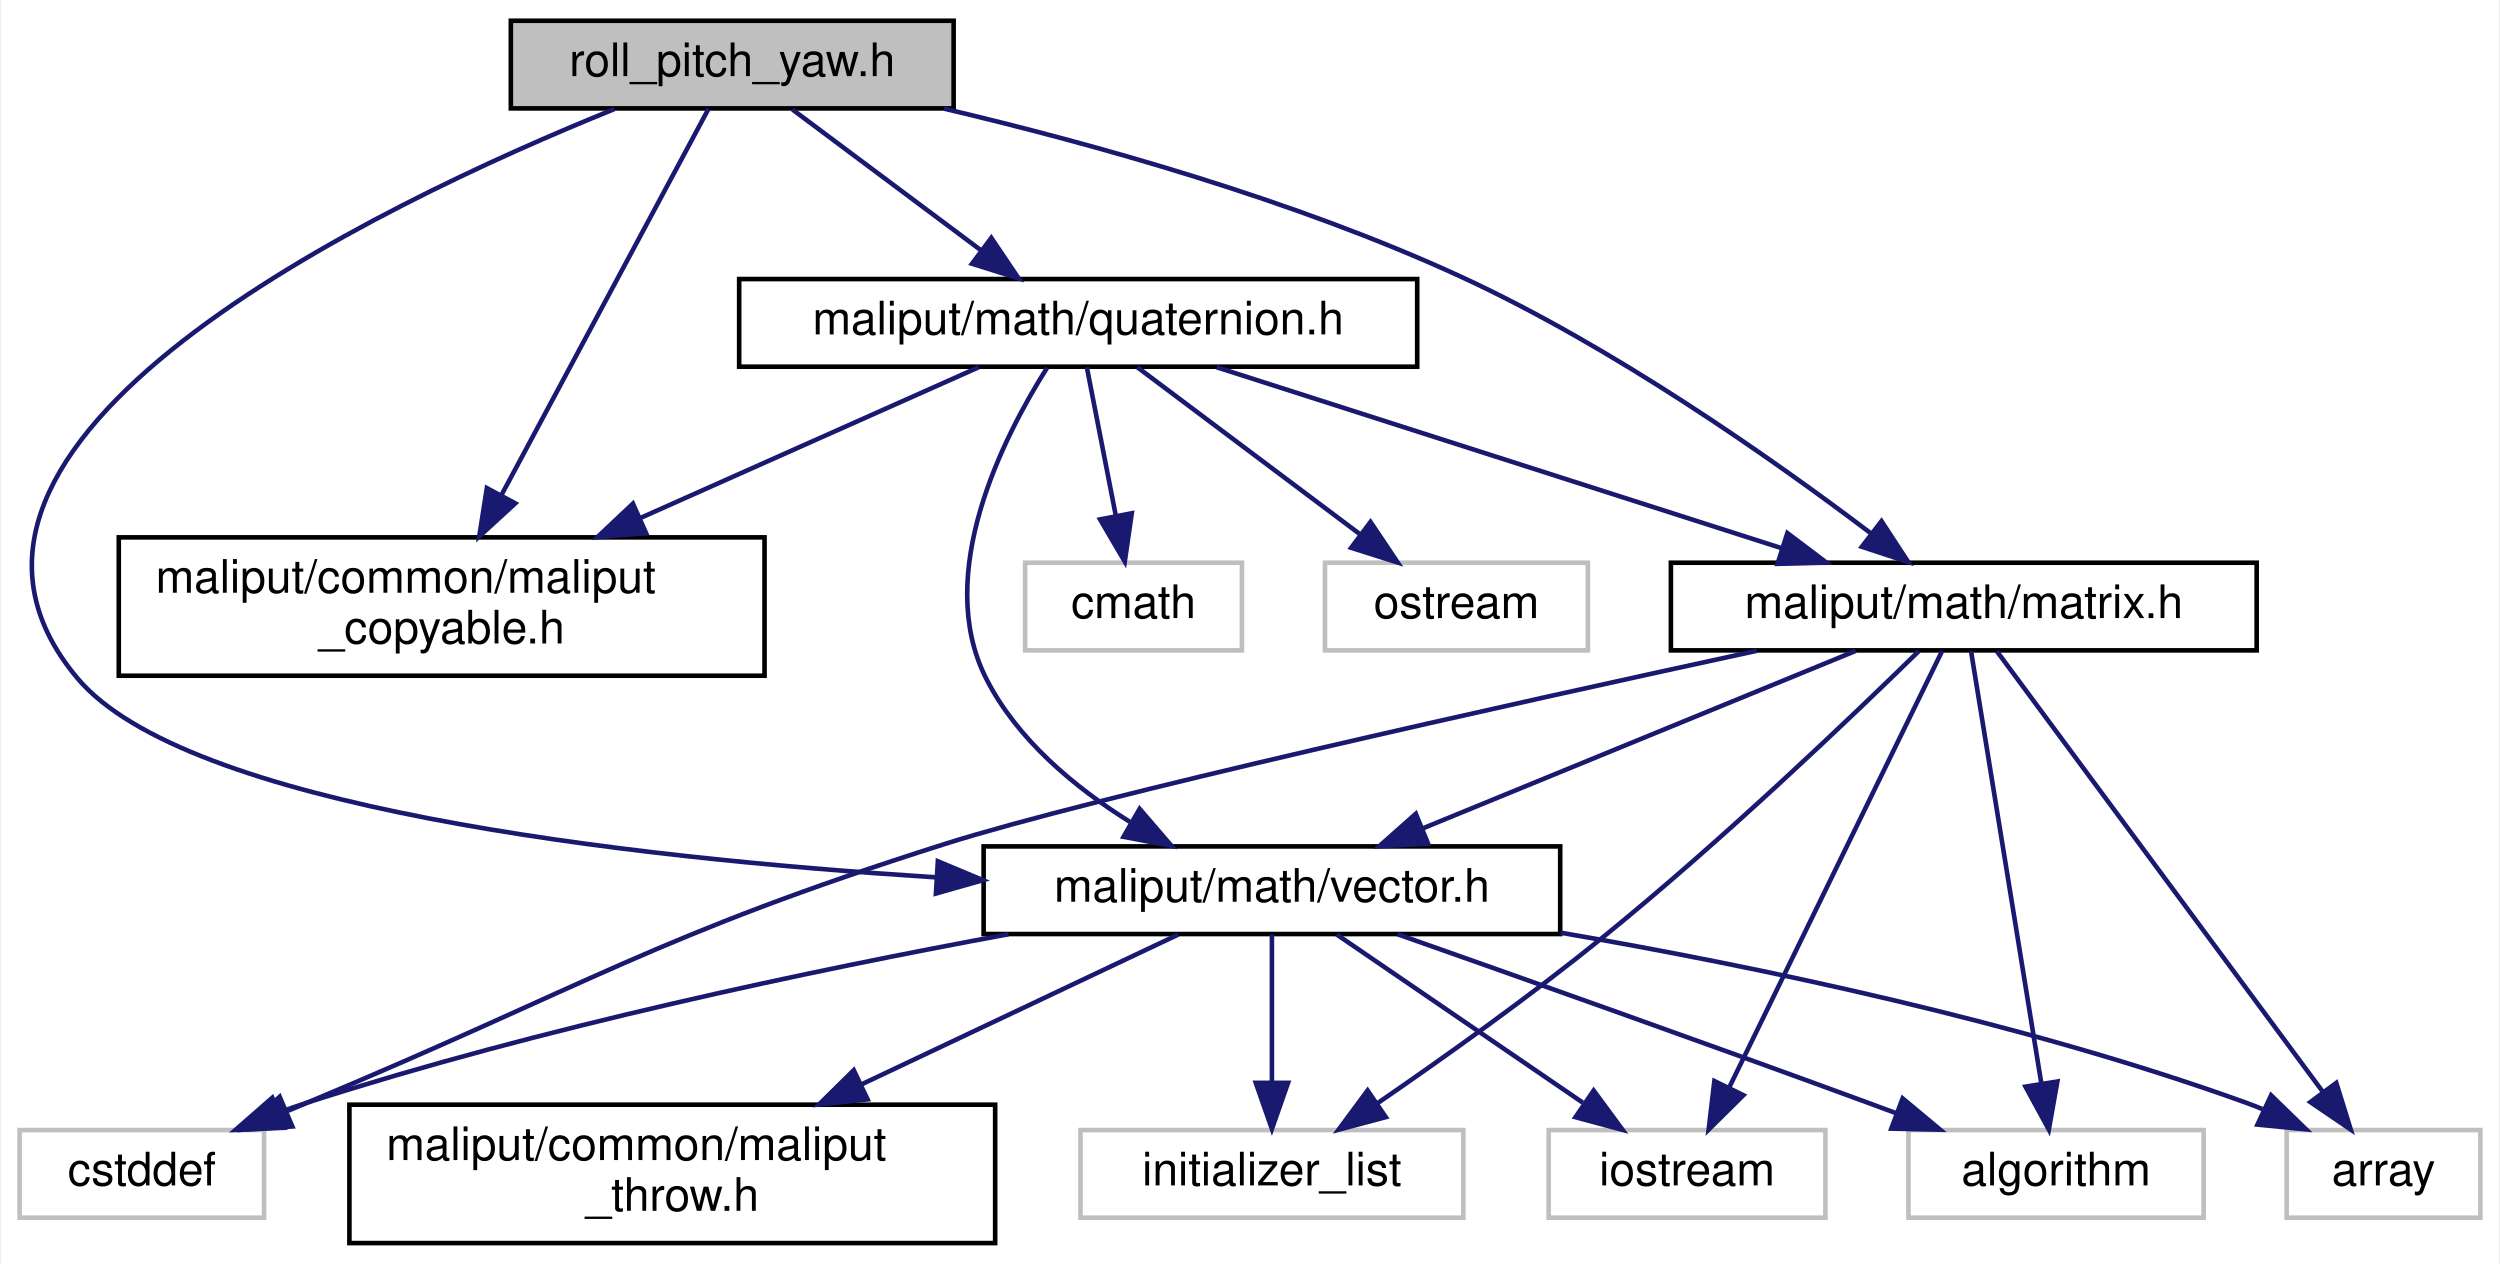
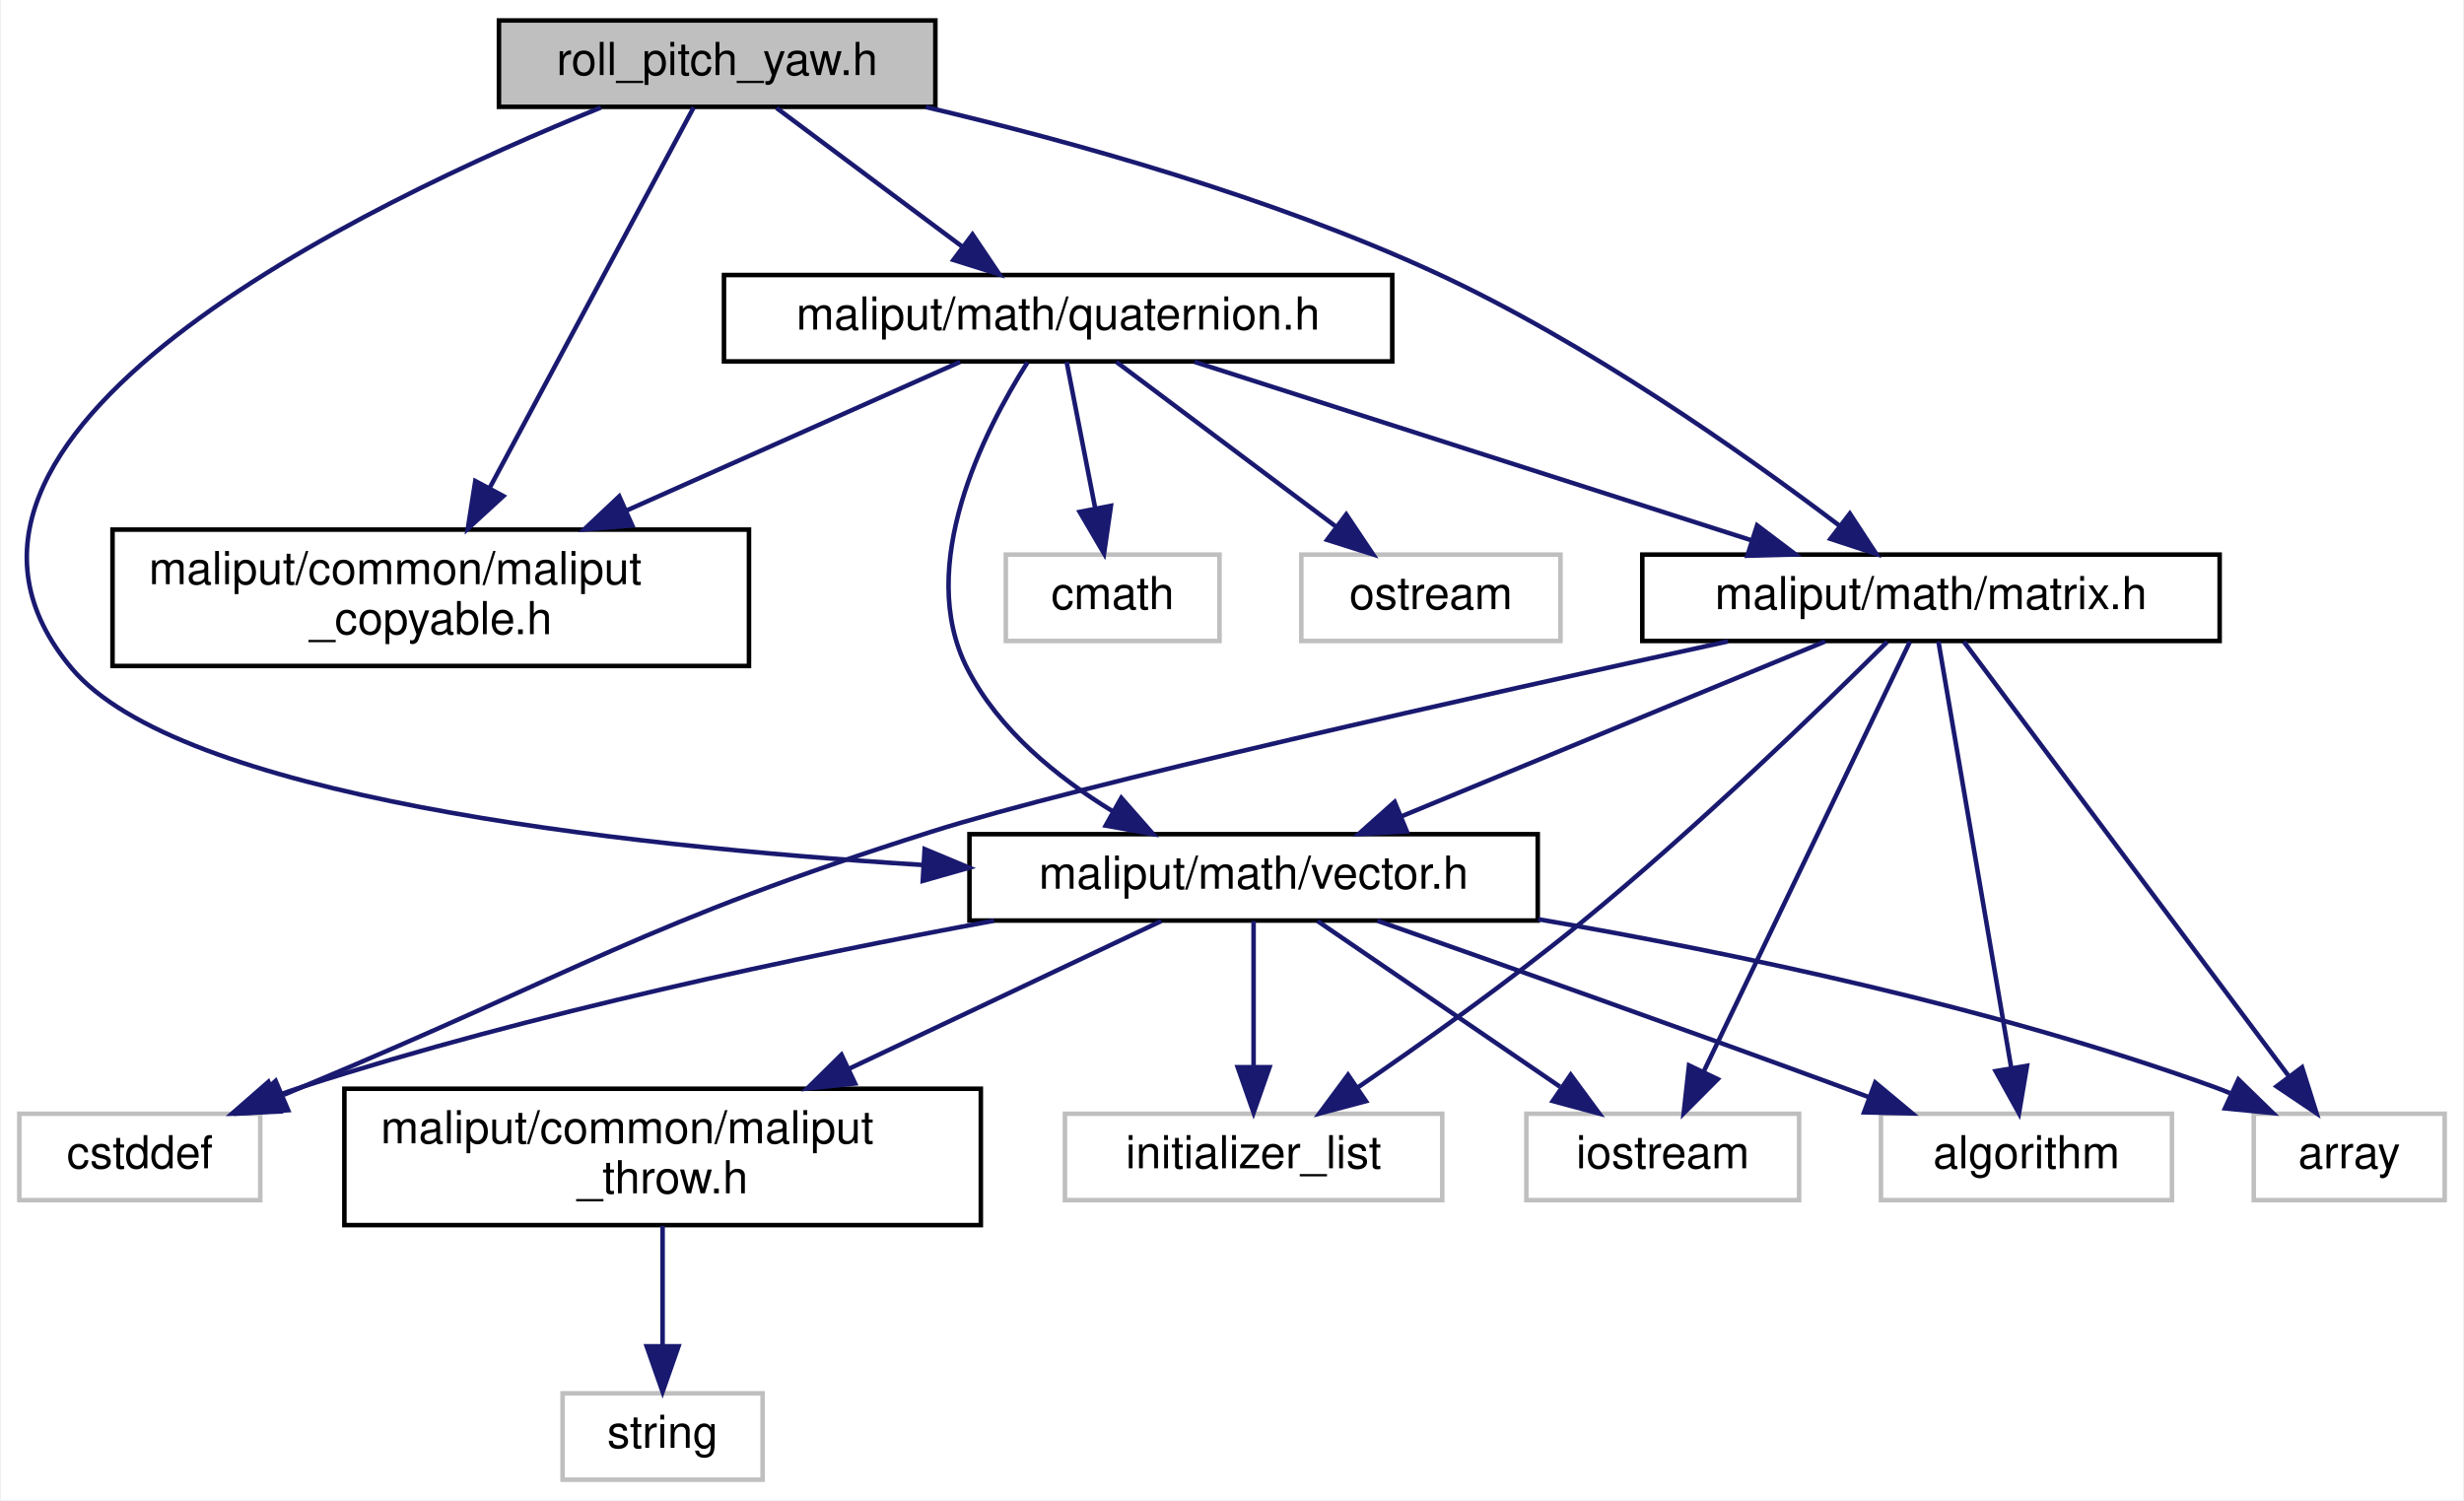
- <svg xmlns="http://www.w3.org/2000/svg" xmlns:xlink="http://www.w3.org/1999/xlink" width="542pt" height="274pt" viewBox="0.00 0.00 541.50 274.00">
-   <g id="graph0" class="graph" transform="scale(1 1) rotate(0) translate(4 270)">
-     <polygon fill="#ffffff" stroke="transparent" points="-4,4 -4,-270 537.5,-270 537.5,4 -4,4" />
+ <svg xmlns="http://www.w3.org/2000/svg" xmlns:xlink="http://www.w3.org/1999/xlink" width="542pt" height="330pt" viewBox="0.00 0.00 541.50 330.00">
+   <g id="graph0" class="graph" transform="scale(1 1) rotate(0) translate(4 326)">
+     <polygon fill="#ffffff" stroke="transparent" points="-4,4 -4,-326 537.5,-326 537.5,4 -4,4" />
    <g id="node1" class="node">
-       <polygon fill="#bfbfbf" stroke="#000000" points="106.5,-246.5 106.5,-265.5 202.5,-265.5 202.5,-246.5 106.5,-246.5" />
-       <text text-anchor="middle" x="154.5" y="-253.5" font-family="Helvetica,sans-Serif" font-size="10.00" fill="#000000">roll_pitch_yaw.h</text>
+       <polygon fill="#bfbfbf" stroke="#000000" points="105.5,-302.5 105.5,-321.5 201.5,-321.5 201.5,-302.5 105.5,-302.5" />
+       <text text-anchor="middle" x="153.5" y="-309.5" font-family="Helvetica,sans-Serif" font-size="10.00" fill="#000000">roll_pitch_yaw.h</text>
    </g>
    <g id="node2" class="node">
      <g id="a_node2">
        <a xlink:href="maliput__copyable_8h.html" target="_top" xlink:title="Code in this file is inspired by: https://github.com/RobotLocomotion/drake/blob/master/common/drake_c...">
-           <polygon fill="#ffffff" stroke="#000000" points="21.5,-123.5 21.5,-153.5 161.5,-153.5 161.5,-123.5 21.5,-123.5" />
-           <text text-anchor="start" x="29.5" y="-141.5" font-family="Helvetica,sans-Serif" font-size="10.00" fill="#000000">maliput/common/maliput</text>
-           <text text-anchor="middle" x="91.5" y="-130.5" font-family="Helvetica,sans-Serif" font-size="10.00" fill="#000000">_copyable.h</text>
+           <polygon fill="#ffffff" stroke="#000000" points="20.5,-179.5 20.5,-209.5 160.5,-209.5 160.5,-179.5 20.5,-179.5" />
+           <text text-anchor="start" x="28.5" y="-197.5" font-family="Helvetica,sans-Serif" font-size="10.00" fill="#000000">maliput/common/maliput</text>
+           <text text-anchor="middle" x="90.5" y="-186.5" font-family="Helvetica,sans-Serif" font-size="10.00" fill="#000000">_copyable.h</text>
        </a>
      </g>
    </g>
    <g id="edge1" class="edge">
-       <path fill="none" stroke="#191970" d="M149.344,-246.385C139.608,-228.225 118.251,-188.393 104.39,-162.54" />
-       <polygon fill="#191970" stroke="#191970" points="107.467,-160.874 99.657,-153.714 101.298,-164.181 107.467,-160.874" />
+       <path fill="none" stroke="#191970" d="M148.344,-302.385C138.608,-284.225 117.251,-244.393 103.39,-218.54" />
+       <polygon fill="#191970" stroke="#191970" points="106.467,-216.874 98.657,-209.714 100.298,-220.181 106.467,-216.874" />
    </g>
    <g id="node3" class="node">
      <g id="a_node3">
        <a xlink:href="matrix_8h.html" target="_top" xlink:title="maliput/math/matrix.h">
-           <polygon fill="#ffffff" stroke="#000000" points="358,-129 358,-148 485,-148 485,-129 358,-129" />
-           <text text-anchor="middle" x="421.5" y="-136" font-family="Helvetica,sans-Serif" font-size="10.00" fill="#000000">maliput/math/matrix.h</text>
+           <polygon fill="#ffffff" stroke="#000000" points="357,-185 357,-204 484,-204 484,-185 357,-185" />
+           <text text-anchor="middle" x="420.5" y="-192" font-family="Helvetica,sans-Serif" font-size="10.00" fill="#000000">maliput/math/matrix.h</text>
        </a>
      </g>
    </g>
    <g id="edge2" class="edge">
-       <path fill="none" stroke="#191970" d="M200.395,-246.457C232.641,-238.844 276.306,-226.684 312.5,-210 345.591,-194.747 380.171,-170.399 401.28,-154.429" />
-       <polygon fill="#191970" stroke="#191970" points="403.659,-157.016 409.458,-148.149 399.395,-151.464 403.659,-157.016" />
+       <path fill="none" stroke="#191970" d="M199.395,-302.457C231.641,-294.844 275.306,-282.684 311.5,-266 344.591,-250.747 379.171,-226.399 400.28,-210.429" />
+       <polygon fill="#191970" stroke="#191970" points="402.659,-213.016 408.458,-204.149 398.395,-207.464 402.659,-213.016" />
    </g>
    <g id="node9" class="node">
      <g id="a_node9">
        <a xlink:href="vector_8h.html" target="_top" xlink:title="maliput/math/vector.h">
-           <polygon fill="#ffffff" stroke="#000000" points="209,-67.5 209,-86.5 334,-86.5 334,-67.5 209,-67.5" />
-           <text text-anchor="middle" x="271.5" y="-74.5" font-family="Helvetica,sans-Serif" font-size="10.00" fill="#000000">maliput/math/vector.h</text>
+           <polygon fill="#ffffff" stroke="#000000" points="209,-123.5 209,-142.5 334,-142.5 334,-123.5 209,-123.5" />
+           <text text-anchor="middle" x="271.5" y="-130.5" font-family="Helvetica,sans-Serif" font-size="10.00" fill="#000000">maliput/math/vector.h</text>
        </a>
      </g>
    </g>
-     <g id="edge21" class="edge">
-       <path fill="none" stroke="#191970" d="M128.931,-246.349C77.433,-225.528 -30.349,-174.13 12.5,-123 35.867,-95.117 130.465,-84.123 198.582,-79.796" />
-       <polygon fill="#191970" stroke="#191970" points="199.077,-83.273 208.85,-79.181 198.658,-76.285 199.077,-83.273" />
+     <g id="edge22" class="edge">
+       <path fill="none" stroke="#191970" d="M127.928,-302.346C76.426,-281.522 -31.366,-230.116 11.5,-179 34.999,-150.978 130.209,-140.017 198.609,-135.736" />
+       <polygon fill="#191970" stroke="#191970" points="199.141,-139.21 208.918,-135.128 198.729,-132.223 199.141,-139.21" />
    </g>
-     <g id="node11" class="node">
-       <g id="a_node11">
+     <g id="node12" class="node">
+       <g id="a_node12">
        <a xlink:href="quaternion_8h.html" target="_top" xlink:title="Code in this file is inspired by: https://gitlab.com/libeigen/eigen/-/blob/master/Eigen/src/Geometry/...">
-           <polygon fill="#ffffff" stroke="#000000" points="156,-190.5 156,-209.5 303,-209.5 303,-190.5 156,-190.5" />
-           <text text-anchor="middle" x="229.5" y="-197.5" font-family="Helvetica,sans-Serif" font-size="10.00" fill="#000000">maliput/math/quaternion.h</text>
+           <polygon fill="#ffffff" stroke="#000000" points="155,-246.5 155,-265.5 302,-265.5 302,-246.5 155,-246.5" />
+           <text text-anchor="middle" x="228.5" y="-253.5" font-family="Helvetica,sans-Serif" font-size="10.00" fill="#000000">maliput/math/quaternion.h</text>
        </a>
      </g>
    </g>
-     <g id="edge15" class="edge">
-       <path fill="none" stroke="#191970" d="M167.564,-246.245C178.856,-237.814 195.385,-225.473 208.527,-215.66" />
-       <polygon fill="#191970" stroke="#191970" points="210.667,-218.43 216.586,-209.643 206.479,-212.821 210.667,-218.43" />
+     <g id="edge16" class="edge">
+       <path fill="none" stroke="#191970" d="M166.564,-302.245C177.856,-293.814 194.385,-281.473 207.527,-271.66" />
+       <polygon fill="#191970" stroke="#191970" points="209.667,-274.43 215.586,-265.643 205.479,-268.821 209.667,-274.43" />
    </g>
    <g id="node4" class="node">
-       <polygon fill="#ffffff" stroke="#bfbfbf" points="409.5,-6 409.5,-25 473.5,-25 473.5,-6 409.5,-6" />
-       <text text-anchor="middle" x="441.5" y="-13" font-family="Helvetica,sans-Serif" font-size="10.00" fill="#000000">algorithm</text>
+       <polygon fill="#ffffff" stroke="#bfbfbf" points="409.5,-62 409.5,-81 473.5,-81 473.5,-62 409.5,-62" />
+       <text text-anchor="middle" x="441.5" y="-69" font-family="Helvetica,sans-Serif" font-size="10.00" fill="#000000">algorithm</text>
    </g>
    <g id="edge3" class="edge">
-       <path fill="none" stroke="#191970" d="M423.069,-128.848C426.341,-108.73 433.945,-61.961 438.295,-35.21" />
-       <polygon fill="#191970" stroke="#191970" points="441.788,-35.539 439.938,-25.107 434.878,-34.415 441.788,-35.539" />
+       <path fill="none" stroke="#191970" d="M422.148,-184.848C425.583,-164.73 433.568,-117.961 438.135,-91.21" />
+       <polygon fill="#191970" stroke="#191970" points="441.627,-91.553 439.86,-81.107 434.727,-90.375 441.627,-91.553" />
    </g>
    <g id="node5" class="node">
-       <polygon fill="#ffffff" stroke="#bfbfbf" points="491.5,-6 491.5,-25 533.5,-25 533.5,-6 491.5,-6" />
-       <text text-anchor="middle" x="512.5" y="-13" font-family="Helvetica,sans-Serif" font-size="10.00" fill="#000000">array</text>
+       <polygon fill="#ffffff" stroke="#bfbfbf" points="491.5,-62 491.5,-81 533.5,-81 533.5,-62 491.5,-62" />
+       <text text-anchor="middle" x="512.5" y="-69" font-family="Helvetica,sans-Serif" font-size="10.00" fill="#000000">array</text>
    </g>
    <g id="edge4" class="edge">
-       <path fill="none" stroke="#191970" d="M428.641,-128.848C443.858,-108.28 479.681,-59.86 499.221,-33.449" />
-       <polygon fill="#191970" stroke="#191970" points="502.259,-35.227 505.393,-25.107 496.631,-31.064 502.259,-35.227" />
+       <path fill="none" stroke="#191970" d="M427.719,-184.848C443.103,-164.28 479.32,-115.86 499.075,-89.449" />
+       <polygon fill="#191970" stroke="#191970" points="502.128,-91.211 505.314,-81.107 496.522,-87.018 502.128,-91.211" />
    </g>
    <g id="node6" class="node">
-       <polygon fill="#ffffff" stroke="#bfbfbf" points="0,-6 0,-25 53,-25 53,-6 0,-6" />
-       <text text-anchor="middle" x="26.5" y="-13" font-family="Helvetica,sans-Serif" font-size="10.00" fill="#000000">cstddef</text>
+       <polygon fill="#ffffff" stroke="#bfbfbf" points="0,-62 0,-81 53,-81 53,-62 0,-62" />
+       <text text-anchor="middle" x="26.5" y="-69" font-family="Helvetica,sans-Serif" font-size="10.00" fill="#000000">cstddef</text>
    </g>
    <g id="edge5" class="edge">
-       <path fill="none" stroke="#191970" d="M376.64,-128.917C321.972,-117.087 232.888,-97.276 200.5,-87 137.408,-66.983 123.568,-56.534 62.5,-31 61.087,-30.409 59.645,-29.803 58.189,-29.188" />
-       <polygon fill="#191970" stroke="#191970" points="59.125,-25.782 48.553,-25.082 56.381,-32.222 59.125,-25.782" />
+       <path fill="none" stroke="#191970" d="M375.843,-184.908C321.424,-173.068 232.744,-153.248 200.5,-143 137.418,-122.951 123.568,-112.534 62.5,-87 61.087,-86.409 59.645,-85.803 58.189,-85.188" />
+       <polygon fill="#191970" stroke="#191970" points="59.125,-81.782 48.553,-81.082 56.381,-88.222 59.125,-81.782" />
    </g>
    <g id="node7" class="node">
-       <polygon fill="#ffffff" stroke="#bfbfbf" points="230,-6 230,-25 313,-25 313,-6 230,-6" />
-       <text text-anchor="middle" x="271.5" y="-13" font-family="Helvetica,sans-Serif" font-size="10.00" fill="#000000">initializer_list</text>
+       <polygon fill="#ffffff" stroke="#bfbfbf" points="230,-62 230,-81 313,-81 313,-62 230,-62" />
+       <text text-anchor="middle" x="271.5" y="-69" font-family="Helvetica,sans-Serif" font-size="10.00" fill="#000000">initializer_list</text>
    </g>
    <g id="edge6" class="edge">
-       <path fill="none" stroke="#191970" d="M411.749,-128.844C397.311,-114.716 369.182,-87.829 343.5,-67 327.586,-54.093 308.718,-40.661 294.291,-30.752" />
-       <polygon fill="#191970" stroke="#191970" points="296.183,-27.807 285.947,-25.074 292.245,-33.593 296.183,-27.807" />
+       <path fill="none" stroke="#191970" d="M410.896,-184.827C396.671,-170.678 368.937,-143.766 343.5,-123 327.627,-110.042 308.758,-96.612 294.319,-86.717" />
+       <polygon fill="#191970" stroke="#191970" points="296.208,-83.768 285.968,-81.048 292.276,-89.56 296.208,-83.768" />
    </g>
    <g id="node8" class="node">
-       <polygon fill="#ffffff" stroke="#bfbfbf" points="331.5,-6 331.5,-25 391.5,-25 391.5,-6 331.5,-6" />
-       <text text-anchor="middle" x="361.5" y="-13" font-family="Helvetica,sans-Serif" font-size="10.00" fill="#000000">iostream</text>
+       <polygon fill="#ffffff" stroke="#bfbfbf" points="331.5,-62 331.5,-81 391.5,-81 391.5,-62 331.5,-62" />
+       <text text-anchor="middle" x="361.5" y="-69" font-family="Helvetica,sans-Serif" font-size="10.00" fill="#000000">iostream</text>
    </g>
    <g id="edge7" class="edge">
-       <path fill="none" stroke="#191970" d="M416.792,-128.848C406.846,-108.46 383.55,-60.703 370.596,-34.146" />
-       <polygon fill="#191970" stroke="#191970" points="373.716,-32.56 366.186,-25.107 367.425,-35.629 373.716,-32.56" />
+       <path fill="none" stroke="#191970" d="M415.87,-184.848C406.091,-164.46 383.183,-116.703 370.444,-90.146" />
+       <polygon fill="#191970" stroke="#191970" points="373.589,-88.609 366.108,-81.107 367.277,-91.637 373.589,-88.609" />
    </g>
    <g id="edge8" class="edge">
-       <path fill="none" stroke="#191970" d="M398.062,-128.891C372.855,-118.555 332.585,-102.045 304.252,-90.428" />
-       <polygon fill="#191970" stroke="#191970" points="305.353,-87.097 294.773,-86.542 302.698,-93.574 305.353,-87.097" />
+       <path fill="none" stroke="#191970" d="M397.219,-184.891C372.179,-174.555 332.178,-158.045 304.034,-146.428" />
+       <polygon fill="#191970" stroke="#191970" points="305.197,-143.122 294.618,-142.542 302.526,-149.593 305.197,-143.122" />
    </g>
    <g id="edge9" class="edge">
-       <path fill="none" stroke="#191970" d="M298.734,-67.457C324.879,-58.255 365.459,-43.87 400.5,-31 402.589,-30.233 404.737,-29.438 406.901,-28.633" />
-       <polygon fill="#191970" stroke="#191970" points="408.239,-31.869 416.376,-25.084 405.784,-25.314 408.239,-31.869" />
+       <path fill="none" stroke="#191970" d="M298.734,-123.457C324.879,-114.255 365.459,-99.87 400.5,-87 402.589,-86.233 404.737,-85.438 406.901,-84.633" />
+       <polygon fill="#191970" stroke="#191970" points="408.239,-87.869 416.376,-81.084 405.784,-81.314 408.239,-87.869" />
    </g>
    <g id="edge10" class="edge">
-       <path fill="none" stroke="#191970" d="M334.1,-67.787C376.728,-60.446 433.999,-48.472 482.5,-31 483.741,-30.553 484.996,-30.065 486.252,-29.546" />
-       <polygon fill="#191970" stroke="#191970" points="488.119,-32.538 495.715,-25.151 485.171,-26.189 488.119,-32.538" />
+       <path fill="none" stroke="#191970" d="M334.1,-123.787C376.728,-116.446 433.999,-104.472 482.5,-87 483.741,-86.553 484.996,-86.065 486.252,-85.546" />
+       <polygon fill="#191970" stroke="#191970" points="488.119,-88.538 495.715,-81.151 485.171,-82.189 488.119,-88.538" />
    </g>
    <g id="edge11" class="edge">
-       <path fill="none" stroke="#191970" d="M214.398,-67.463C171.943,-59.646 112.894,-47.232 62.5,-31 60.395,-30.322 58.244,-29.566 56.093,-28.764" />
-       <polygon fill="#191970" stroke="#191970" points="57.387,-25.512 46.803,-25.038 54.782,-32.009 57.387,-25.512" />
+       <path fill="none" stroke="#191970" d="M214.398,-123.463C171.943,-115.646 112.894,-103.232 62.5,-87 60.395,-86.322 58.244,-85.566 56.093,-84.764" />
+       <polygon fill="#191970" stroke="#191970" points="57.387,-81.512 46.803,-81.038 54.782,-88.009 57.387,-81.512" />
    </g>
    <g id="edge12" class="edge">
-       <path fill="none" stroke="#191970" d="M271.5,-67.391C271.5,-58.866 271.5,-46.139 271.5,-35.423" />
-       <polygon fill="#191970" stroke="#191970" points="275,-35.245 271.5,-25.245 268,-35.245 275,-35.245" />
+       <path fill="none" stroke="#191970" d="M271.5,-123.391C271.5,-114.866 271.5,-102.139 271.5,-91.424" />
+       <polygon fill="#191970" stroke="#191970" points="275,-91.245 271.5,-81.245 268,-91.245 275,-91.245" />
    </g>
    <g id="edge13" class="edge">
-       <path fill="none" stroke="#191970" d="M285.562,-67.391C299.829,-57.642 322.135,-42.399 338.887,-30.952" />
-       <polygon fill="#191970" stroke="#191970" points="341.255,-33.574 347.536,-25.042 337.305,-27.794 341.255,-33.574" />
+       <path fill="none" stroke="#191970" d="M285.562,-123.391C299.829,-113.642 322.135,-98.399 338.887,-86.952" />
+       <polygon fill="#191970" stroke="#191970" points="341.255,-89.574 347.536,-81.042 337.305,-83.794 341.255,-89.574" />
    </g>
    <g id="node10" class="node">
      <g id="a_node10">
        <a xlink:href="maliput__throw_8h.html" target="_top" xlink:title="Code in this file is inspired by: https://github.com/RobotLocomotion/drake/blob/master/common/drake_t...">
-           <polygon fill="#ffffff" stroke="#000000" points="71.5,-.5 71.5,-30.5 211.5,-30.5 211.5,-.5 71.5,-.5" />
-           <text text-anchor="start" x="79.5" y="-18.5" font-family="Helvetica,sans-Serif" font-size="10.00" fill="#000000">maliput/common/maliput</text>
-           <text text-anchor="middle" x="141.5" y="-7.5" font-family="Helvetica,sans-Serif" font-size="10.00" fill="#000000">_throw.h</text>
+           <polygon fill="#ffffff" stroke="#000000" points="71.5,-56.5 71.5,-86.5 211.5,-86.5 211.5,-56.5 71.5,-56.5" />
+           <text text-anchor="start" x="79.5" y="-74.5" font-family="Helvetica,sans-Serif" font-size="10.00" fill="#000000">maliput/common/maliput</text>
+           <text text-anchor="middle" x="141.5" y="-63.5" font-family="Helvetica,sans-Serif" font-size="10.00" fill="#000000">_throw.h</text>
        </a>
      </g>
    </g>
    <g id="edge14" class="edge">
-       <path fill="none" stroke="#191970" d="M251.188,-67.391C232.861,-58.721 205.347,-45.705 182.461,-34.878" />
-       <polygon fill="#191970" stroke="#191970" points="183.838,-31.657 173.302,-30.545 180.844,-37.985 183.838,-31.657" />
+       <path fill="none" stroke="#191970" d="M251.188,-123.391C232.861,-114.721 205.347,-101.705 182.461,-90.878" />
+       <polygon fill="#191970" stroke="#191970" points="183.838,-87.657 173.302,-86.545 180.844,-93.985 183.838,-87.657" />
+     </g>
+     <g id="node11" class="node">
+       <polygon fill="#ffffff" stroke="#bfbfbf" points="119.5,-.5 119.5,-19.5 163.5,-19.5 163.5,-.5 119.5,-.5" />
+       <text text-anchor="middle" x="141.5" y="-7.5" font-family="Helvetica,sans-Serif" font-size="10.00" fill="#000000">string</text>
+     </g>
+     <g id="edge15" class="edge">
+       <path fill="none" stroke="#191970" d="M141.5,-56.298C141.5,-48.383 141.5,-38.604 141.5,-30.076" />
+       <polygon fill="#191970" stroke="#191970" points="145,-29.847 141.5,-19.847 138,-29.847 145,-29.847" />
+     </g>
+     <g id="edge19" class="edge">
+       <path fill="none" stroke="#191970" d="M206.938,-246.391C187.396,-237.682 158.016,-224.589 133.658,-213.734" />
+       <polygon fill="#191970" stroke="#191970" points="134.817,-210.418 124.259,-209.545 131.968,-216.812 134.817,-210.418" />
+     </g>
+     <g id="edge20" class="edge">
+       <path fill="none" stroke="#191970" d="M258.5,-246.391C291.471,-235.83 344.572,-218.821 380.93,-207.175" />
+       <polygon fill="#191970" stroke="#191970" points="382.255,-210.426 390.711,-204.042 380.12,-203.759 382.255,-210.426" />
+     </g>
+     <g id="edge21" class="edge">
+       <path fill="none" stroke="#191970" d="M221.756,-246.284C212.191,-231.198 197.052,-201.534 208.5,-179 215.361,-165.495 228.253,-155.01 240.597,-147.484" />
+       <polygon fill="#191970" stroke="#191970" points="242.4,-150.485 249.393,-142.526 238.963,-144.387 242.4,-150.485" />
+     </g>
+     <g id="node13" class="node">
+       <polygon fill="#ffffff" stroke="#bfbfbf" points="217,-185 217,-204 264,-204 264,-185 217,-185" />
+       <text text-anchor="middle" x="240.5" y="-192" font-family="Helvetica,sans-Serif" font-size="10.00" fill="#000000">cmath</text>
+     </g>
+     <g id="edge17" class="edge">
+       <path fill="none" stroke="#191970" d="M230.375,-246.391C232.056,-237.776 234.574,-224.871 236.678,-214.086" />
+       <polygon fill="#191970" stroke="#191970" points="240.119,-214.73 238.599,-204.245 233.248,-213.389 240.119,-214.73" />
+     </g>
+     <g id="node14" class="node">
+       <polygon fill="#ffffff" stroke="#bfbfbf" points="282,-185 282,-204 339,-204 339,-185 282,-185" />
+       <text text-anchor="middle" x="310.5" y="-192" font-family="Helvetica,sans-Serif" font-size="10.00" fill="#000000">ostream</text>
    </g>
    <g id="edge18" class="edge">
-       <path fill="none" stroke="#191970" d="M207.938,-190.391C188.396,-181.682 159.016,-168.589 134.658,-157.734" />
-       <polygon fill="#191970" stroke="#191970" points="135.817,-154.418 125.259,-153.545 132.968,-160.812 135.817,-154.418" />
-     </g>
-     <g id="edge19" class="edge">
-       <path fill="none" stroke="#191970" d="M259.5,-190.391C292.471,-179.83 345.572,-162.821 381.93,-151.175" />
-       <polygon fill="#191970" stroke="#191970" points="383.255,-154.426 391.711,-148.042 381.12,-147.759 383.255,-154.426" />
-     </g>
-     <g id="edge20" class="edge">
-       <path fill="none" stroke="#191970" d="M222.777,-190.295C213.24,-175.223 198.138,-145.577 209.5,-123 216.174,-109.739 228.679,-99.341 240.721,-91.812" />
-       <polygon fill="#191970" stroke="#191970" points="242.82,-94.642 249.734,-86.614 239.323,-88.578 242.82,-94.642" />
-     </g>
-     <g id="node12" class="node">
-       <polygon fill="#ffffff" stroke="#bfbfbf" points="218,-129 218,-148 265,-148 265,-129 218,-129" />
-       <text text-anchor="middle" x="241.5" y="-136" font-family="Helvetica,sans-Serif" font-size="10.00" fill="#000000">cmath</text>
-     </g>
-     <g id="edge16" class="edge">
-       <path fill="none" stroke="#191970" d="M231.375,-190.391C233.056,-181.776 235.574,-168.871 237.678,-158.086" />
-       <polygon fill="#191970" stroke="#191970" points="241.119,-158.73 239.599,-148.245 234.248,-157.389 241.119,-158.73" />
-     </g>
-     <g id="node13" class="node">
-       <polygon fill="#ffffff" stroke="#bfbfbf" points="283,-129 283,-148 340,-148 340,-129 283,-129" />
-       <text text-anchor="middle" x="311.5" y="-136" font-family="Helvetica,sans-Serif" font-size="10.00" fill="#000000">ostream</text>
-     </g>
-     <g id="edge17" class="edge">
-       <path fill="none" stroke="#191970" d="M242.312,-190.391C255.19,-180.732 275.258,-165.681 290.472,-154.271" />
-       <polygon fill="#191970" stroke="#191970" points="292.877,-156.842 298.777,-148.042 288.677,-151.242 292.877,-156.842" />
+       <path fill="none" stroke="#191970" d="M241.312,-246.391C254.19,-236.732 274.258,-221.681 289.472,-210.271" />
+       <polygon fill="#191970" stroke="#191970" points="291.877,-212.842 297.777,-204.042 287.677,-207.242 291.877,-212.842" />
    </g>
  </g>
</svg>
